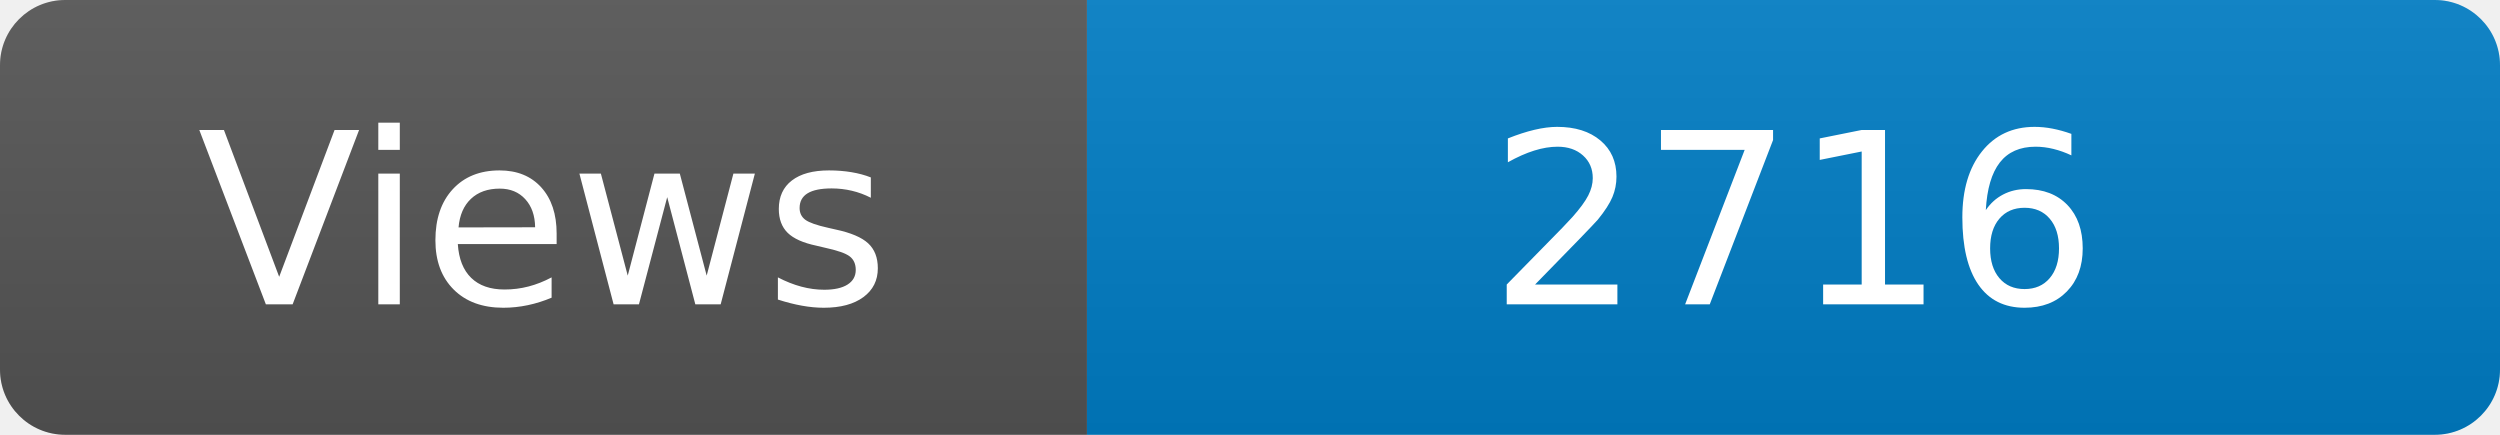
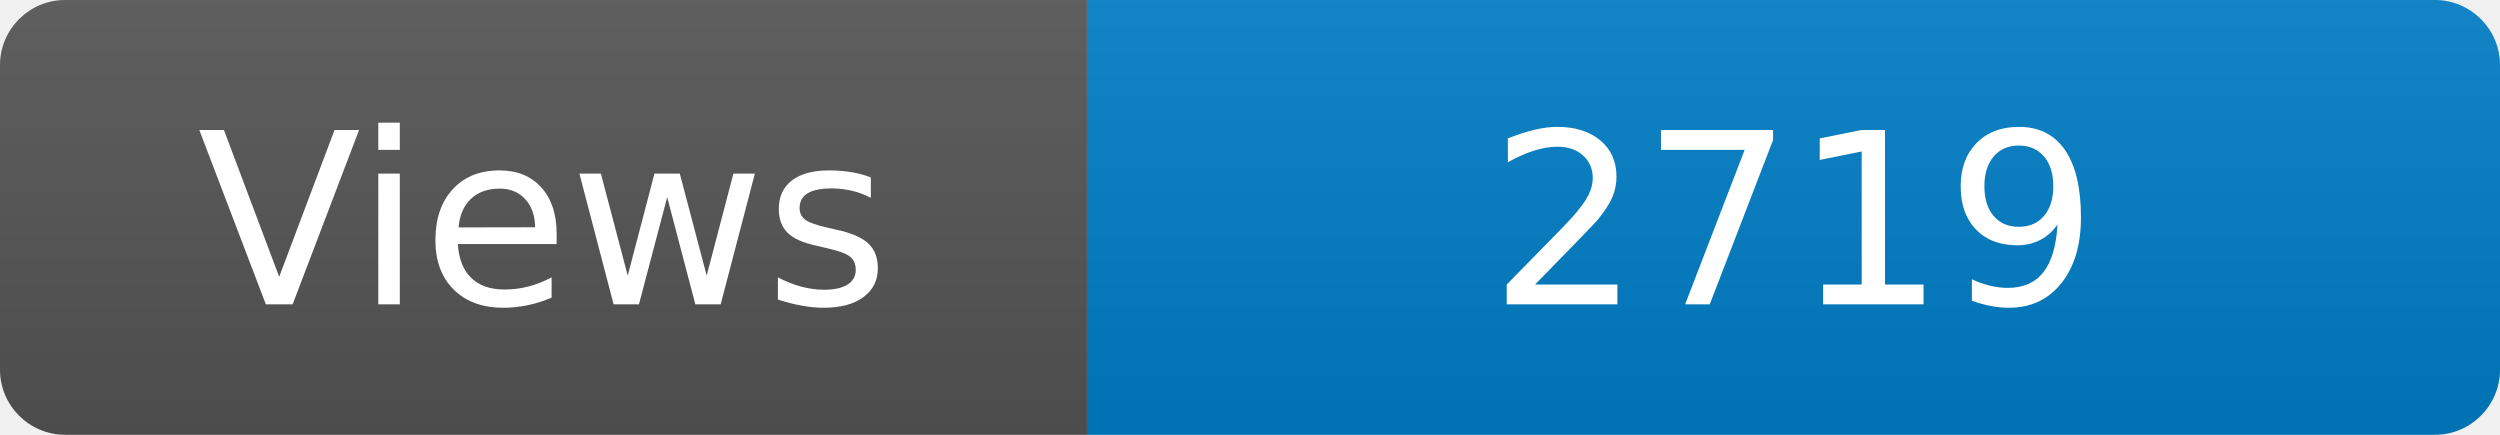
<svg xmlns="http://www.w3.org/2000/svg" width="115" height="20" role="img" aria-label="Maintained?: yes">
  <linearGradient id="s" x2="0" y2="100%">
    <stop offset="0" stop-color="#bbb" stop-opacity=".1" />
    <stop offset="1" stop-opacity=".1" />
  </linearGradient>
  <clipPath id="r">
    <rect width="115" height="20" rx="3" fill="#fff" />
  </clipPath>
  <g clip-path="url(#r)">
    <rect width="50" height="20" fill="#555" />
    <rect x="50" width="160" height="20" fill="#007ec6" />
    <rect width="115" height="20" fill="url(#s)" />
  </g>
  <g fill="#fff" text-anchor="middle" font-family="Verdana,Geneva,DejaVu Sans,sans-serif" font-size="110">
    <text x="250" y="140" transform="scale(.1)" fill="#fff">Views</text>
-     <text x="825" y="140" transform="scale(.1)" fill="#fff">2716</text>
+     <text x="825" y="140" transform="scale(.1)" fill="#fff">2719</text>
  </g>
</svg>
